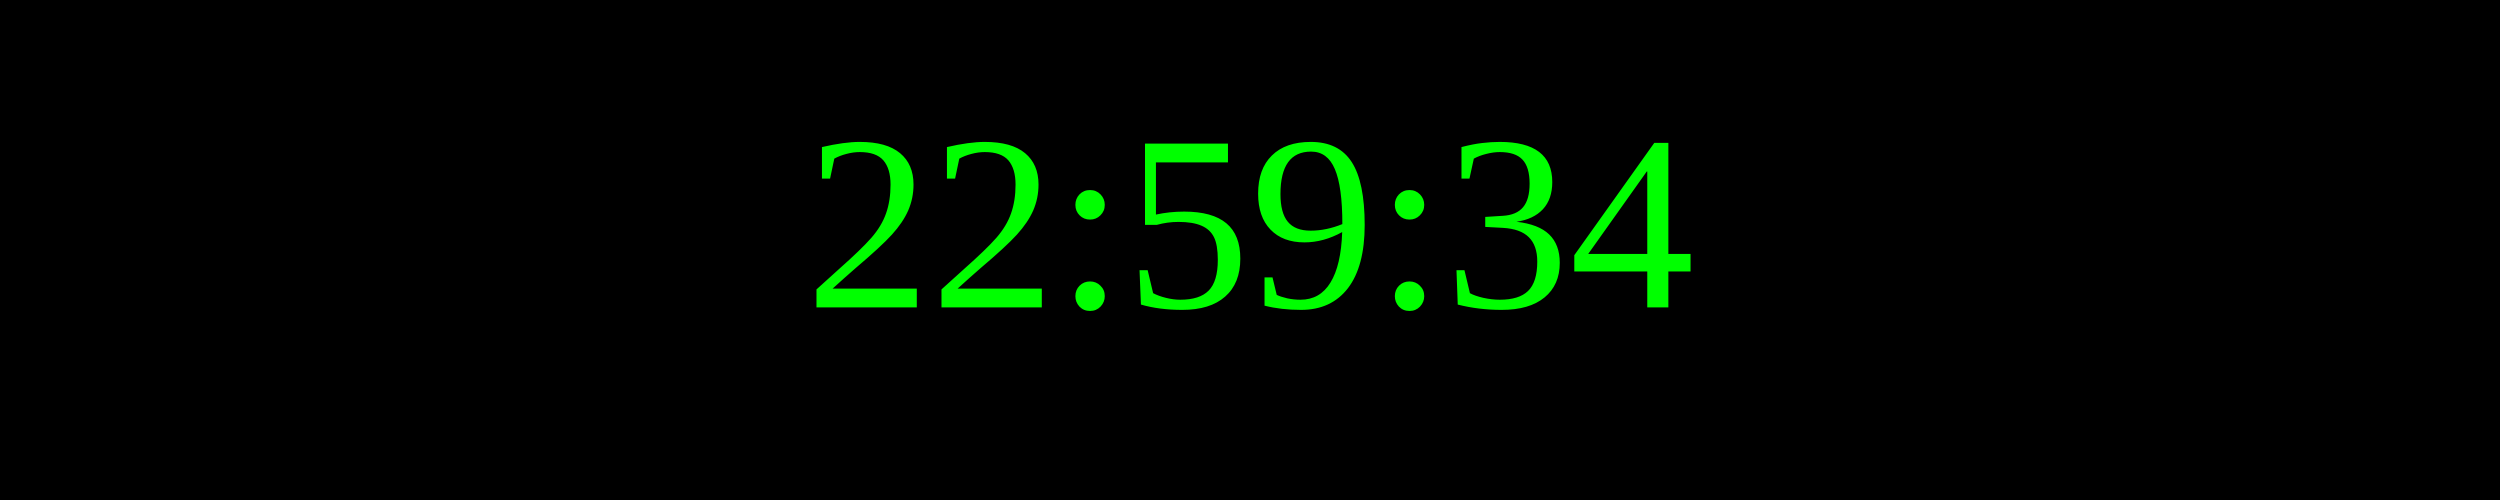
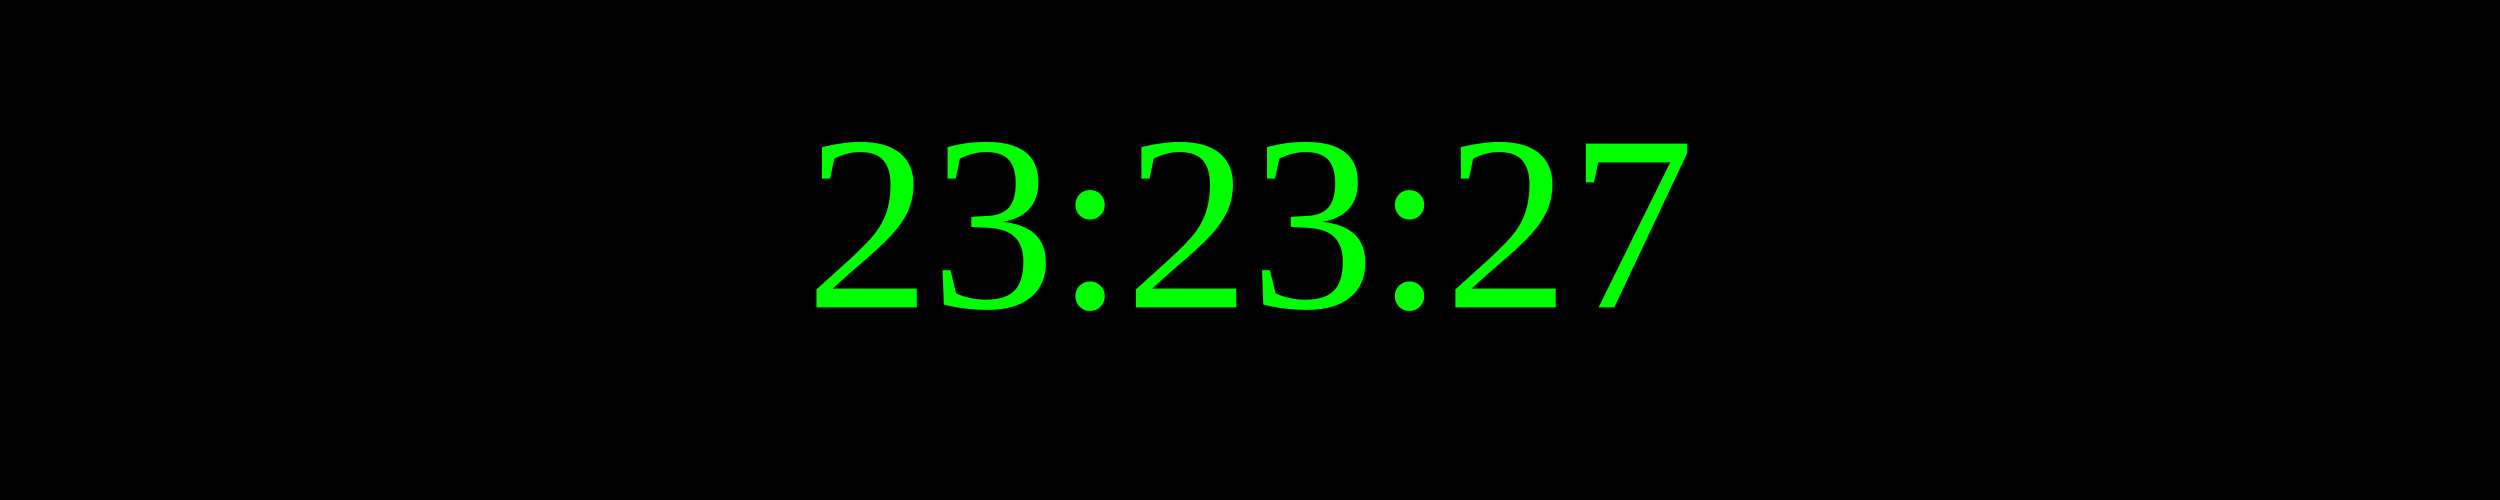
<svg xmlns="http://www.w3.org/2000/svg" width="250" height="50">
  <rect width="100%" height="100%" fill="black" />
  <text x="50%" y="50%" font-size="25" fill="lime" text-anchor="middle" dominant-baseline="middle">
- 22:59:34
+ 23:23:27
</text>
</svg>
